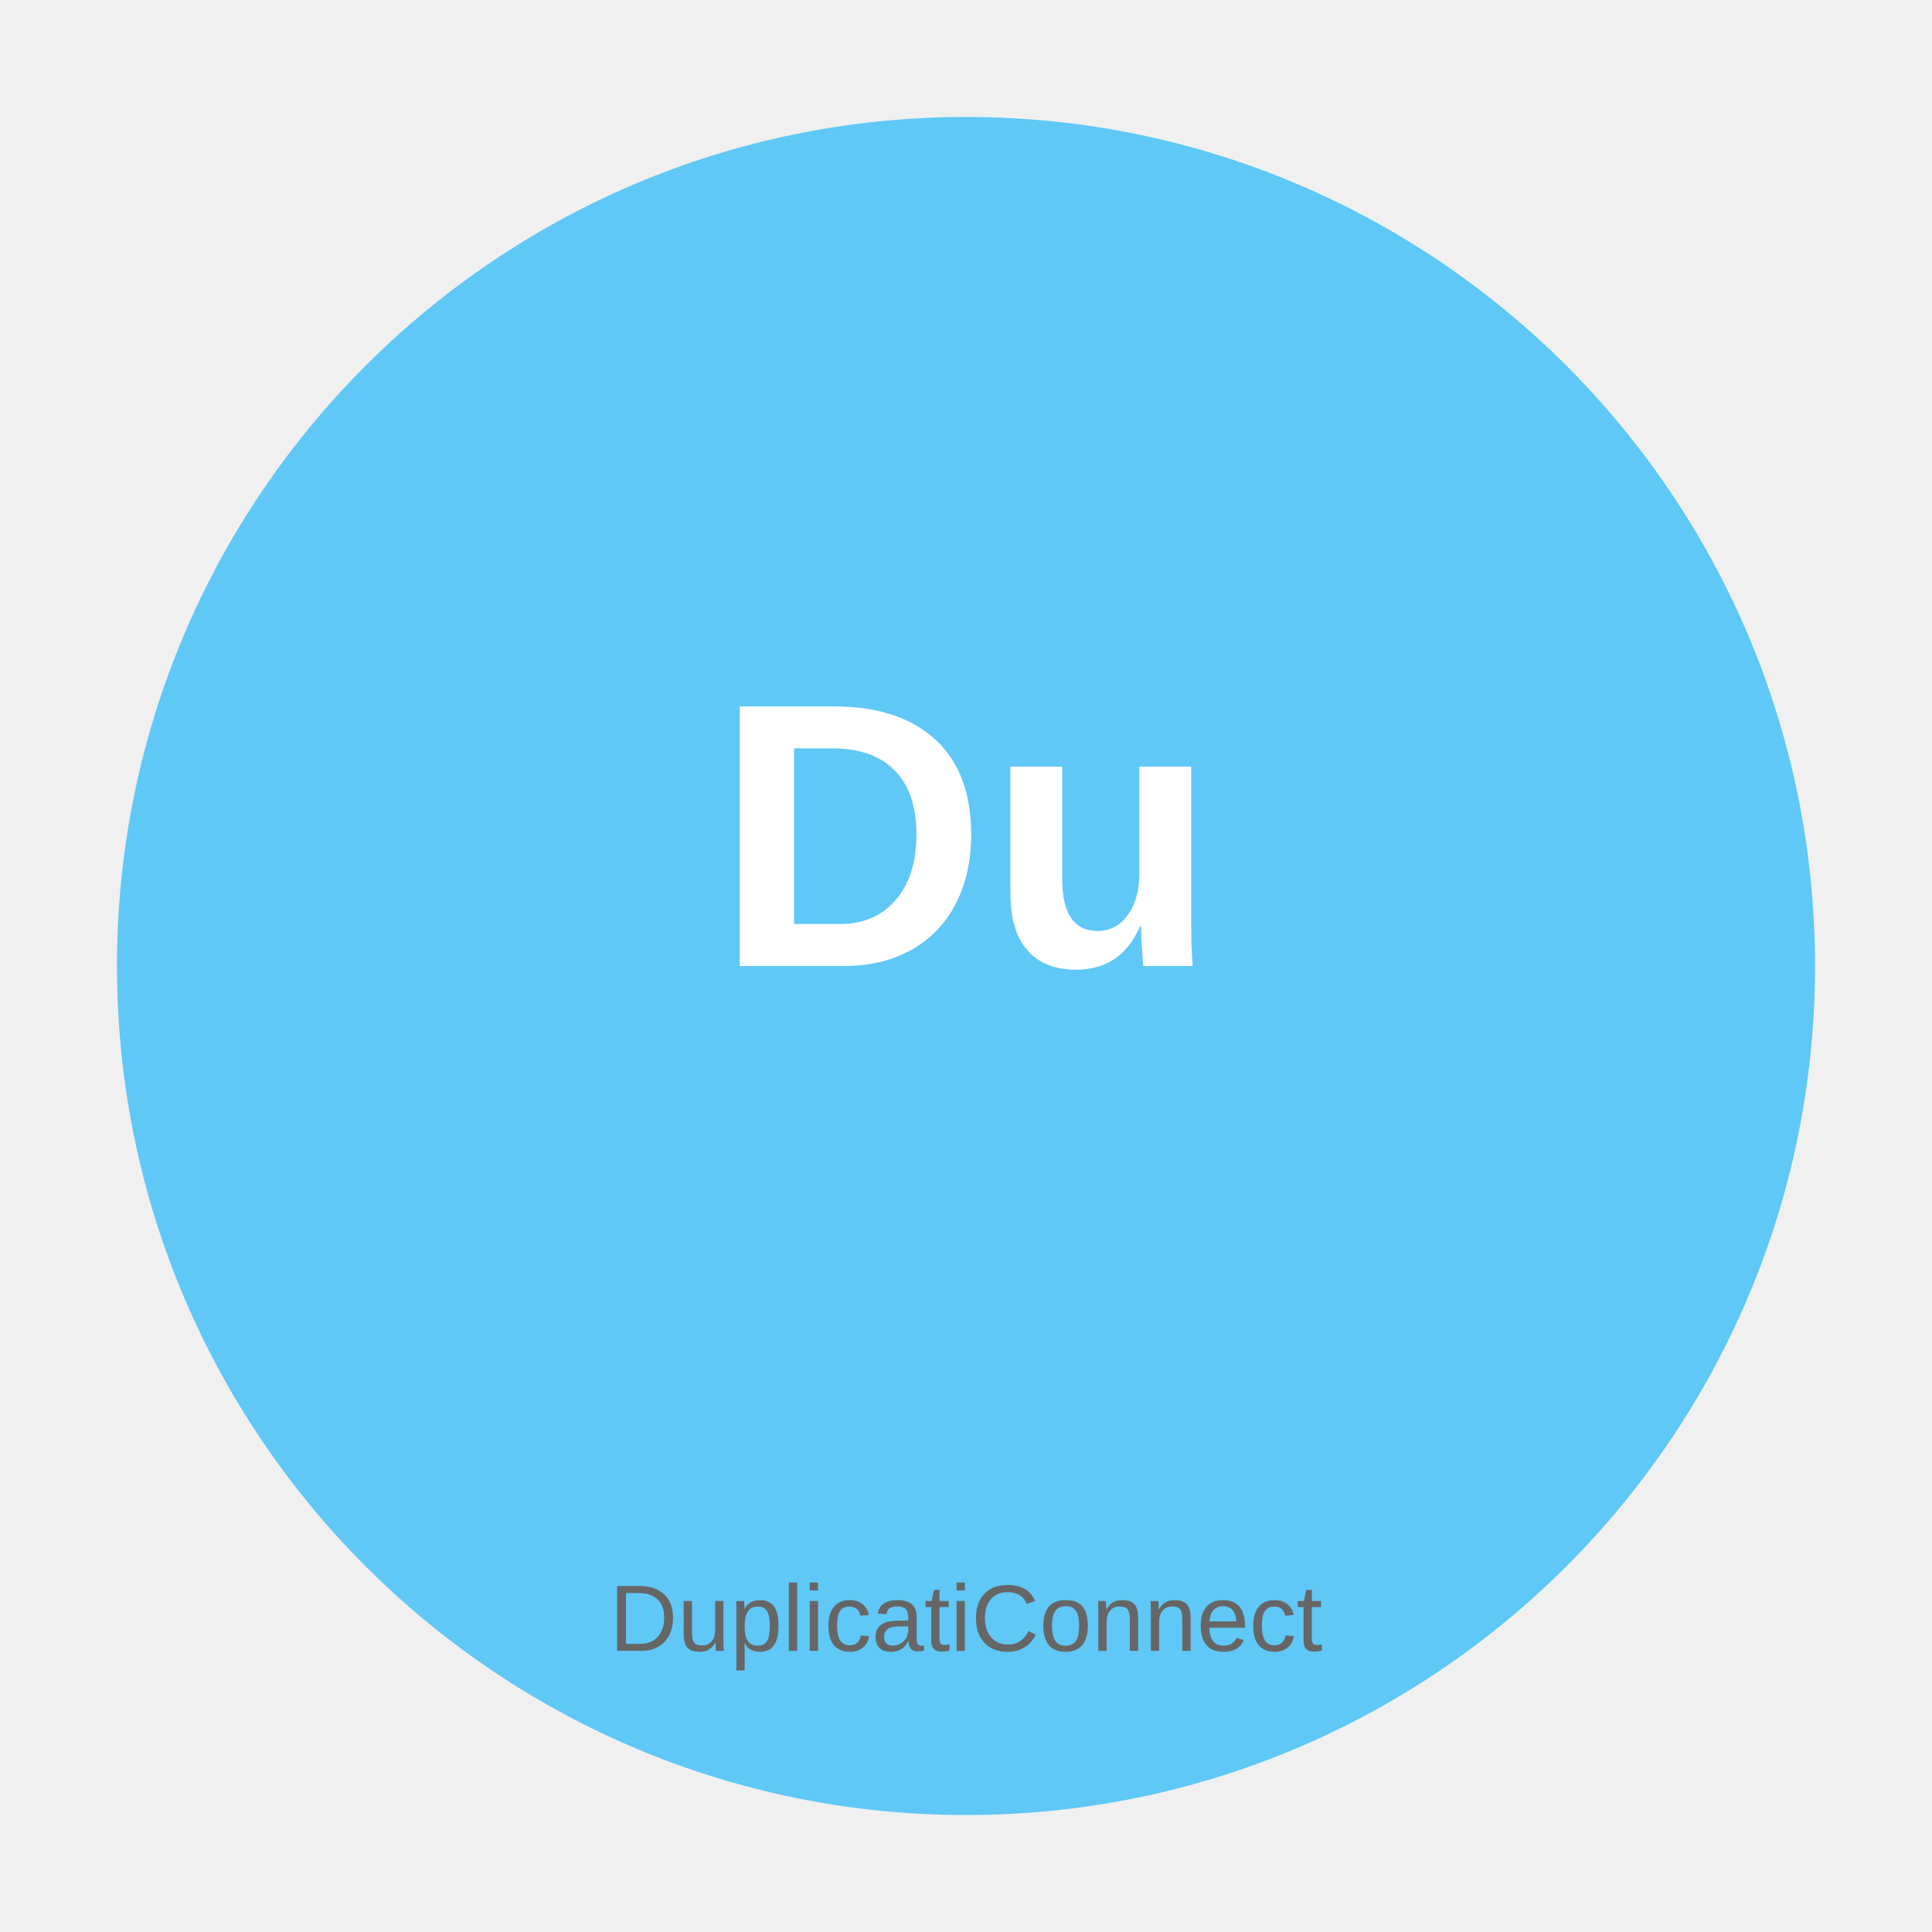
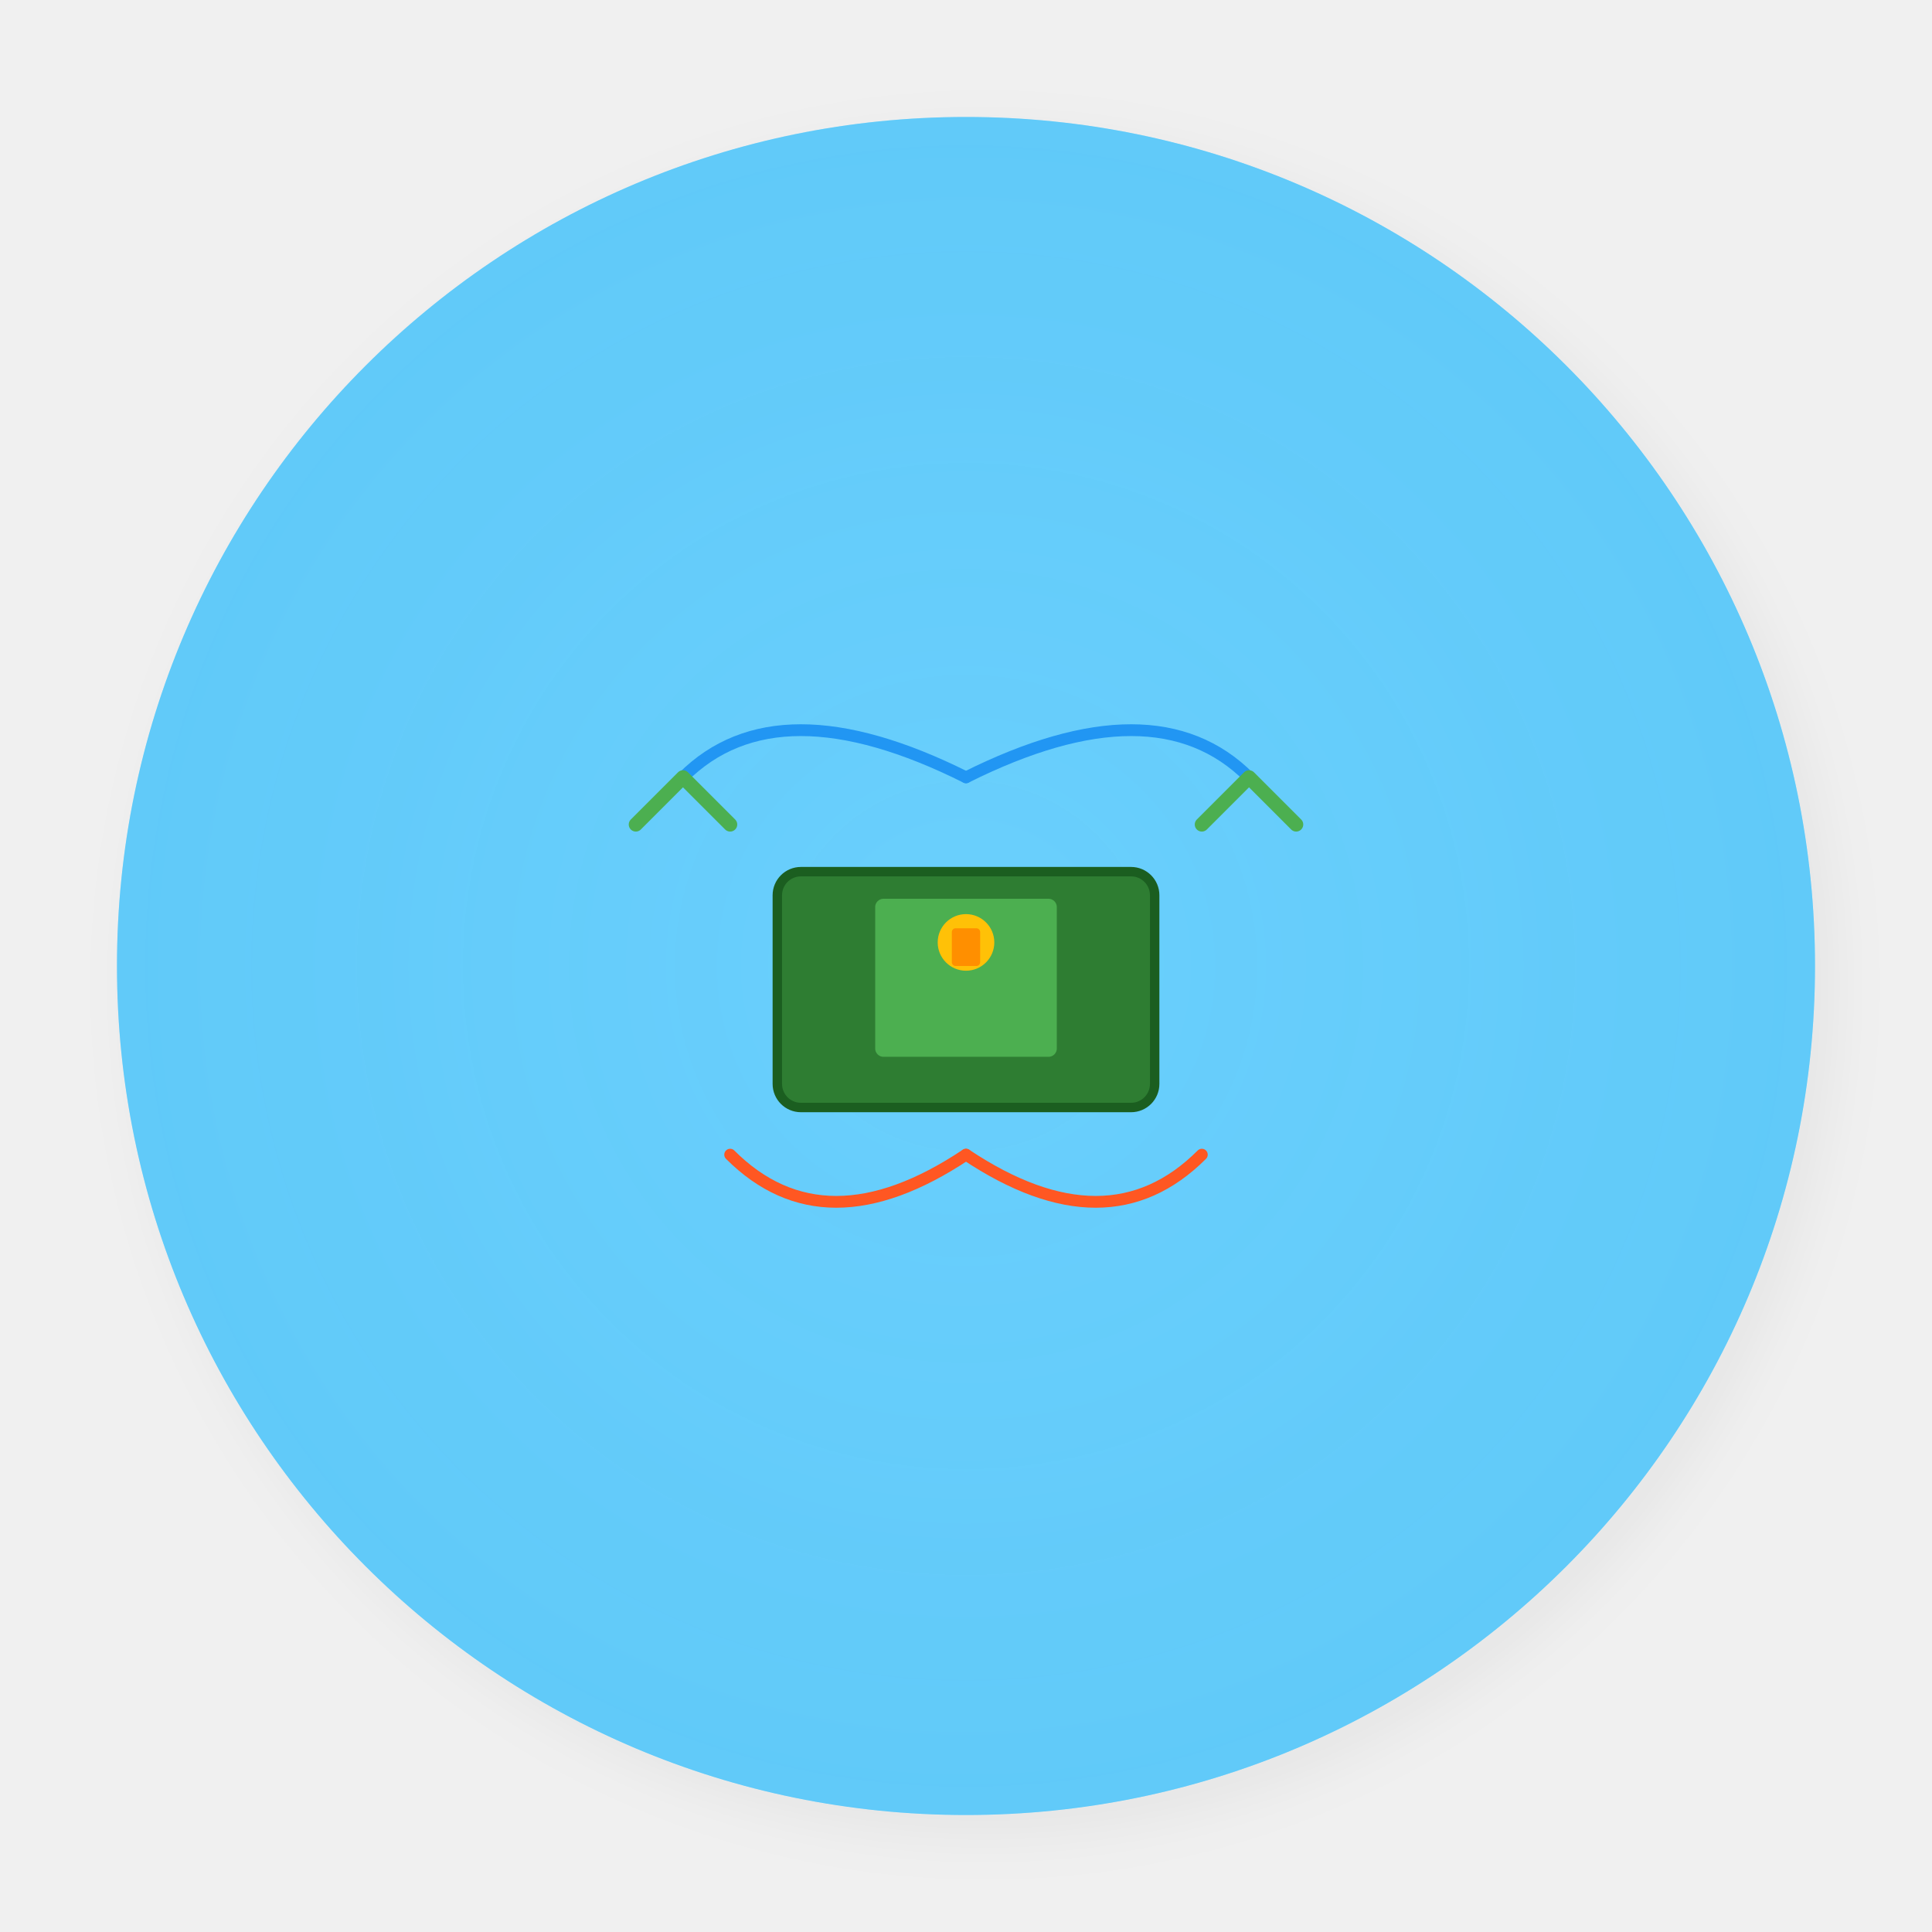
<svg xmlns="http://www.w3.org/2000/svg" width="4096" height="4096" viewBox="0 0 4096 4096">
-   <circle cx="2048" cy="2048" r="1800" fill="#4FC3F7" fill-opacity="0.9" />
-   <text x="2048" y="2048" text-anchor="middle" font-family="Arial, sans-serif" font-size="800" fill="#FFFFFF" font-weight="bold">
-     Du
-   </text>
-   <text x="2048" y="3500" text-anchor="middle" font-family="Arial, sans-serif" font-size="200" fill="#666666" font-weight="normal">
-     DuplicatiConnect
-   </text>
+   <g id="background">
+     <defs>
+       <radialGradient id="bgGradient" cx="0.5" cy="0.5" r="0.8">
+         <stop offset="0%" stop-color="#6FD4FF" stop-opacity="0.95" />
+         <stop offset="100%" stop-color="#4FC3F7" stop-opacity="0.9" />
+       </radialGradient>
+     </defs>
+     <circle cx="2048" cy="2048" r="1800" fill="url(#bgGradient)" />
+     <defs>
+       <filter id="shadow" x="-20%" y="-20%" width="140%" height="140%">
+         <feDropShadow dx="40" dy="40" stdDeviation="60" flood-color="#000000" flood-opacity="0.15" />
+       </filter>
+     </defs>
+     <circle cx="2048" cy="2048" r="1800" fill="#4FC3F7" filter="url(#shadow)" opacity="0.3" />
+   </g>
+   <g id="foreground" transform="translate(2048, 2048)">
+     <g id="backup-vault-icon">
+       <rect x="-400" y="-200" width="800" height="500" rx="50" fill="#2E7D32" stroke="#1B5E20" stroke-width="20" />
+       <rect x="-200" y="-150" width="400" height="350" rx="25" fill="#4CAF50" stroke="#2E7D32" stroke-width="15" />
+       <circle cx="0" cy="-50" r="60" fill="#FFC107" />
+       <rect x="-30" y="-80" width="60" height="80" rx="8" fill="#FF8F00" />
+       <path d="M-600,-400 Q-400,-600 0,-400" stroke="#2196F3" stroke-width="25" fill="none" stroke-linecap="round" />
+       <path d="M600,-400 Q400,-600 0,-400" stroke="#2196F3" stroke-width="25" fill="none" stroke-linecap="round" />
+       <path d="M-500,400 Q-300,600 0,400" stroke="#FF5722" stroke-width="25" fill="none" stroke-linecap="round" />
+       <path d="M500,400 Q300,600 0,400" stroke="#FF5722" stroke-width="25" fill="none" stroke-linecap="round" />
+       <path d="M-700,-300 L-600,-400 L-500,-300" stroke="#4CAF50" stroke-width="30" fill="none" stroke-linecap="round" stroke-linejoin="round" />
+       <path d="M700,-300 L600,-400 L500,-300" stroke="#4CAF50" stroke-width="30" fill="none" stroke-linecap="round" stroke-linejoin="round" />
+     </g>
+   </g>
</svg>
